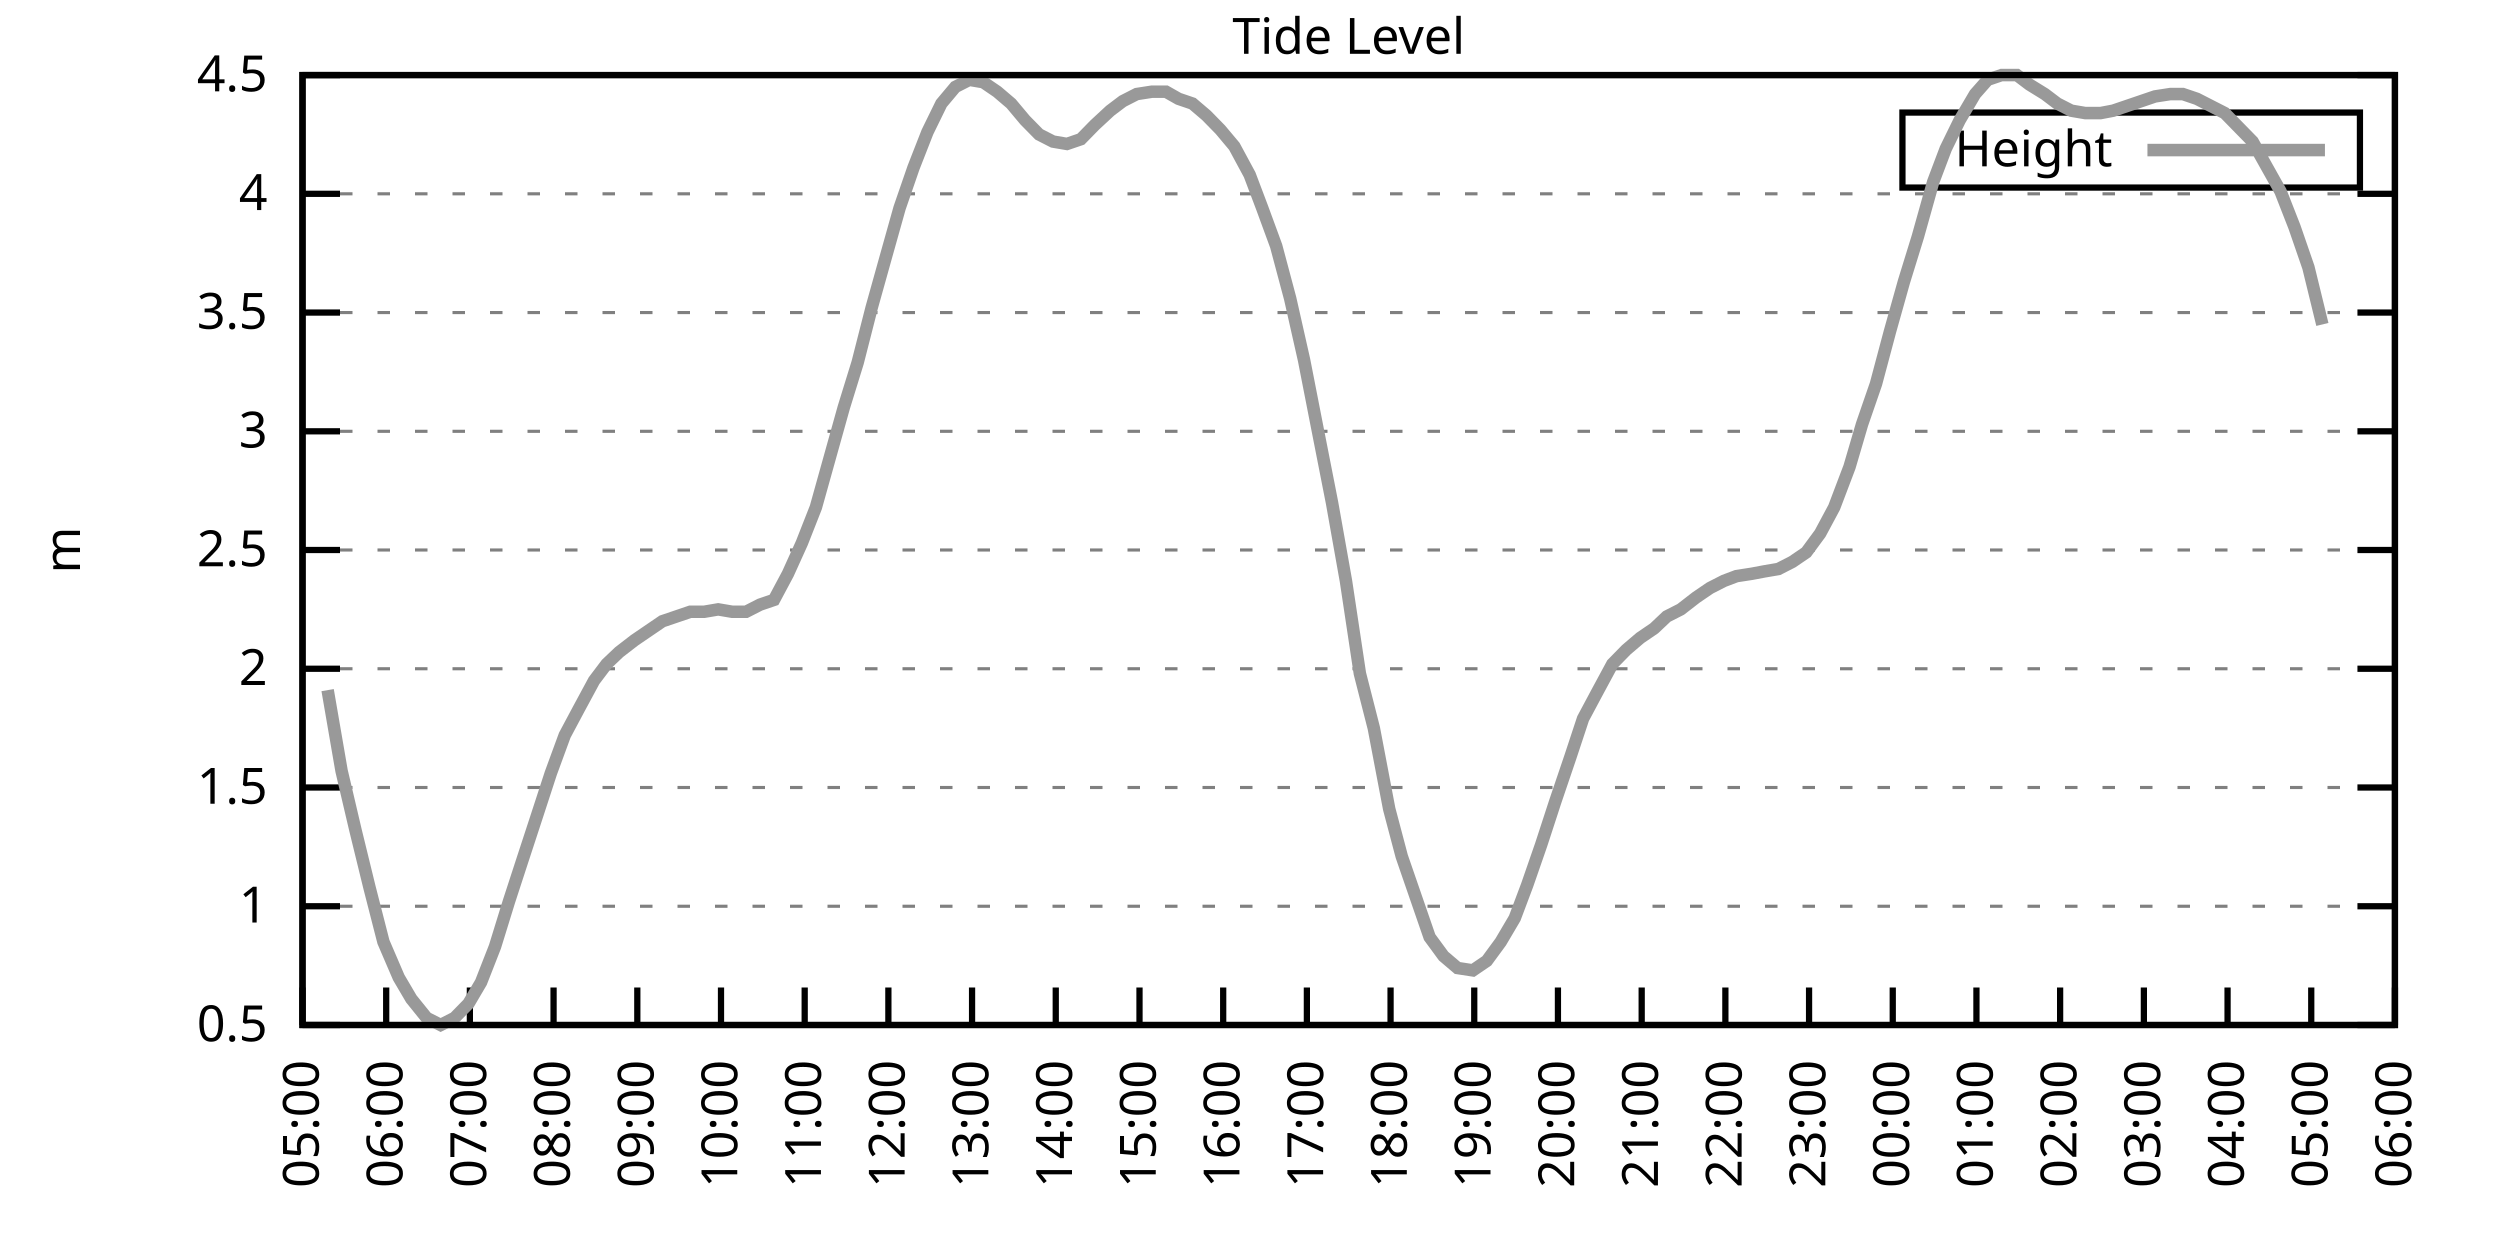
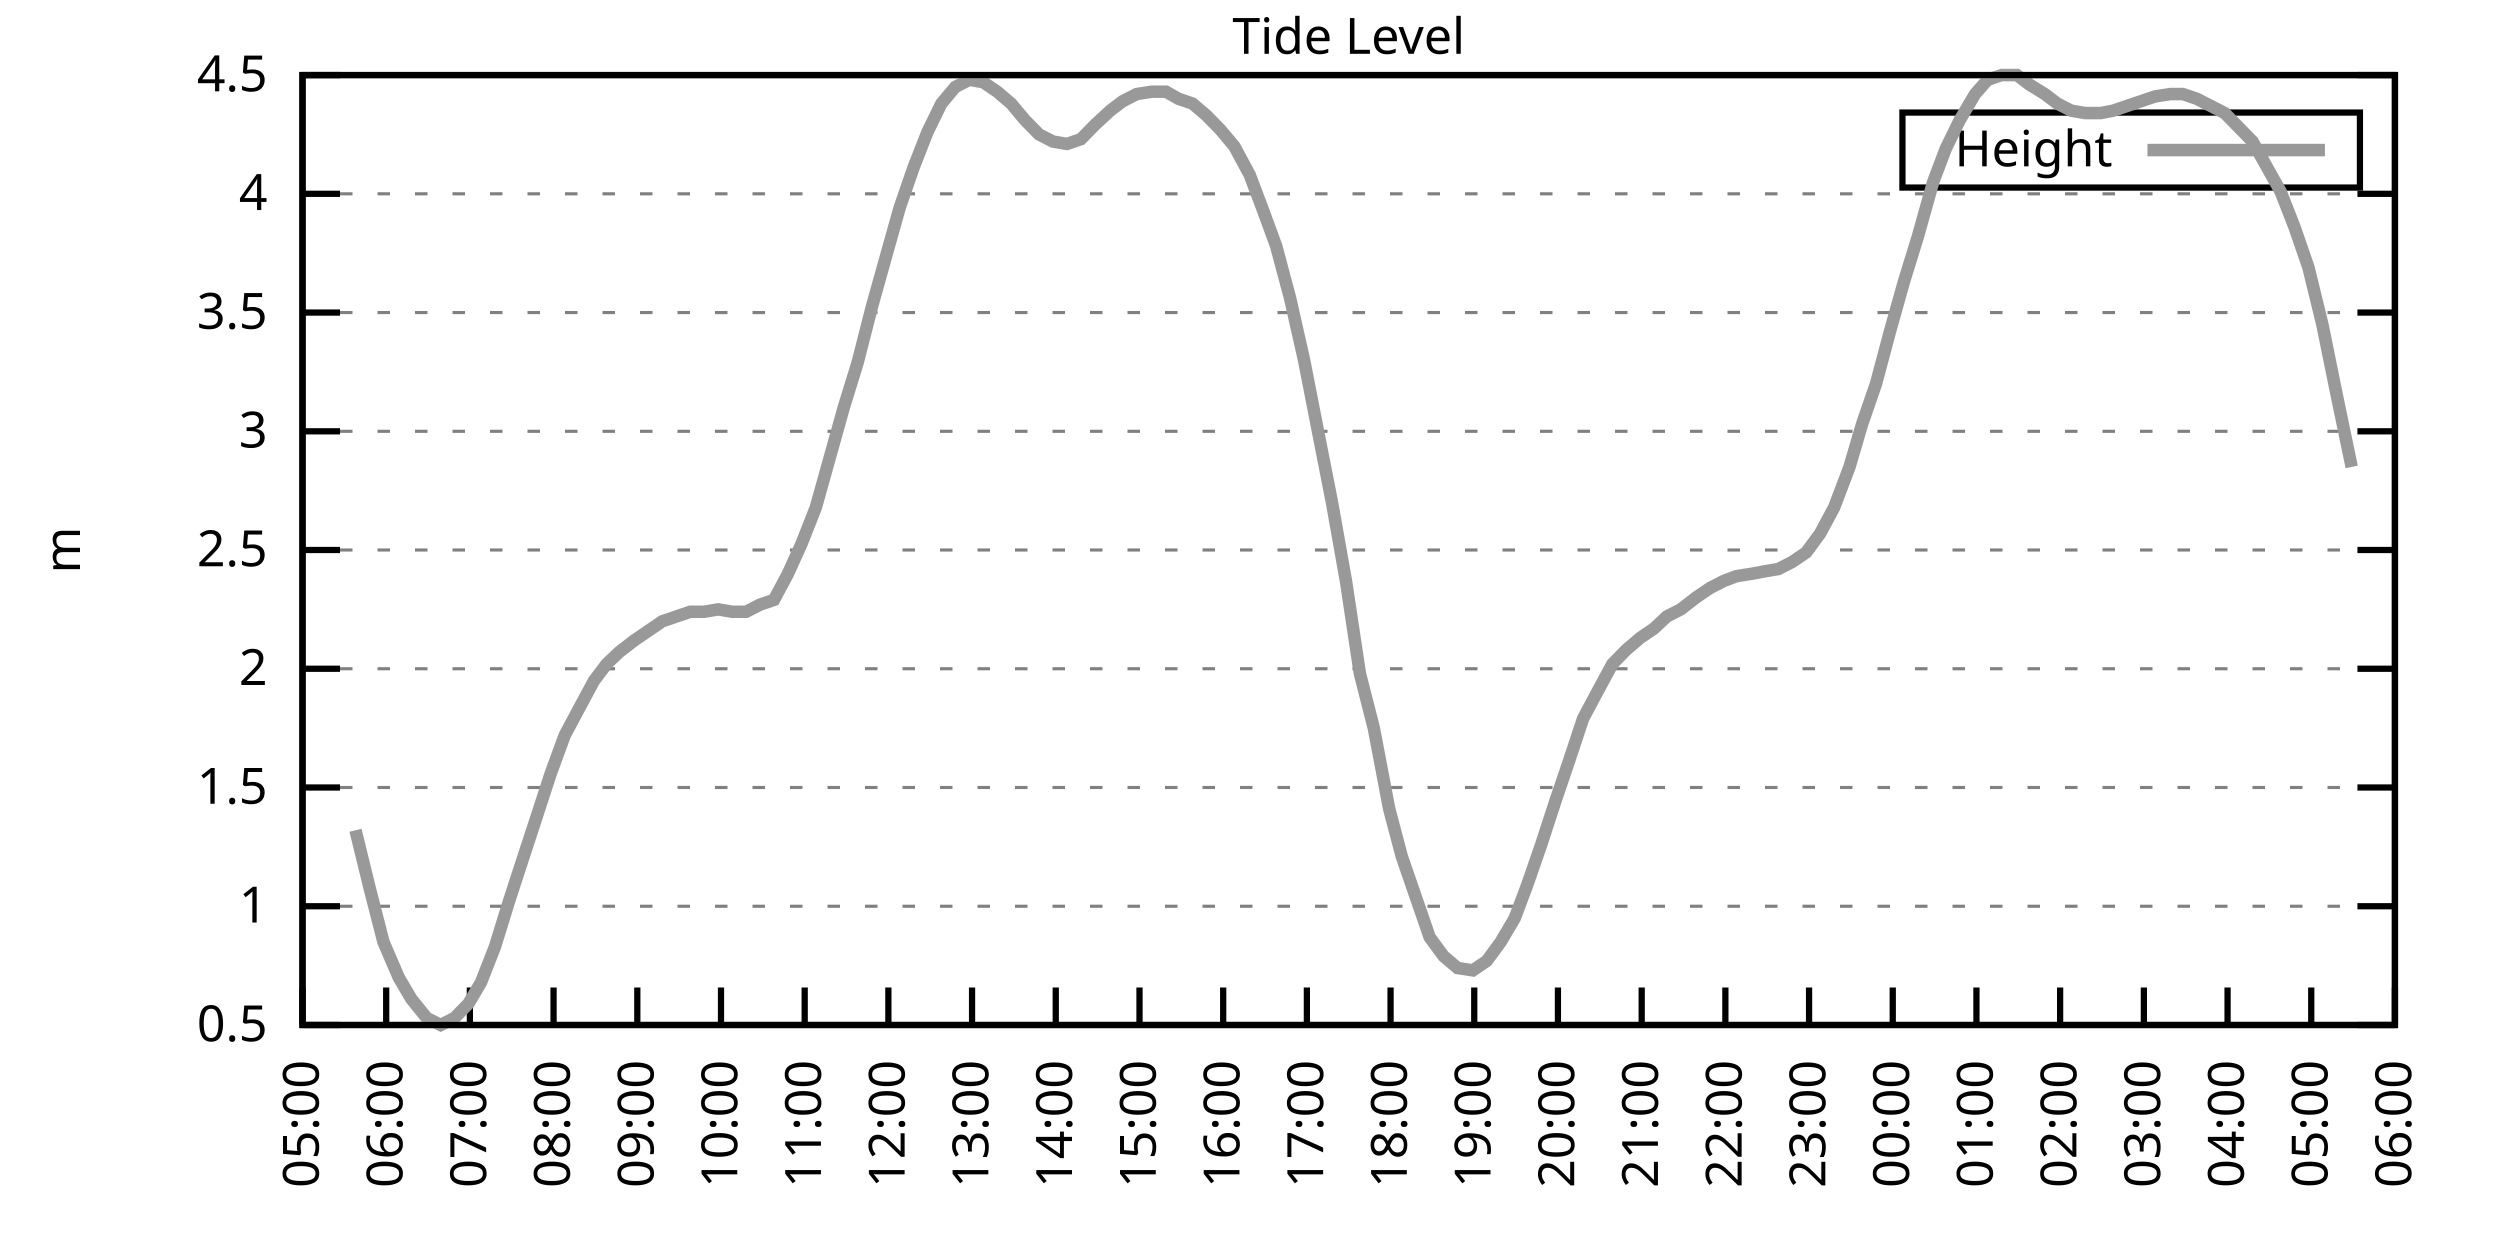
<svg xmlns="http://www.w3.org/2000/svg" xmlns:xlink="http://www.w3.org/1999/xlink" width="400" height="200" viewBox="0 0 400 200">
  <g id="gnuplot_canvas">
    <rect x="0" y="0" width="400" height="200" fill="none" />
    <defs>
      <circle id="gpDot" r="0.5" stroke-width="0.5" stroke="currentColor" />
      <path id="gpPt0" stroke-width="0.333" stroke="currentColor" d="M-1,0 h2 M0,-1 v2" />
      <path id="gpPt1" stroke-width="0.333" stroke="currentColor" d="M-1,-1 L1,1 M1,-1 L-1,1" />
      <path id="gpPt2" stroke-width="0.333" stroke="currentColor" d="M-1,0 L1,0 M0,-1 L0,1 M-1,-1 L1,1 M-1,1 L1,-1" />
      <rect id="gpPt3" stroke-width="0.333" stroke="currentColor" x="-1" y="-1" width="2" height="2" />
      <rect id="gpPt4" stroke-width="0.333" stroke="currentColor" fill="currentColor" x="-1" y="-1" width="2" height="2" />
      <circle id="gpPt5" stroke-width="0.333" stroke="currentColor" cx="0" cy="0" r="1" />
      <use xlink:href="#gpPt5" id="gpPt6" fill="currentColor" stroke="none" />
      <path id="gpPt7" stroke-width="0.333" stroke="currentColor" d="M0,-1.33 L-1.33,0.67 L1.33,0.67 z" />
      <use xlink:href="#gpPt7" id="gpPt8" fill="currentColor" stroke="none" />
      <use xlink:href="#gpPt7" id="gpPt9" stroke="currentColor" transform="rotate(180)" />
      <use xlink:href="#gpPt9" id="gpPt10" fill="currentColor" stroke="none" />
      <use xlink:href="#gpPt3" id="gpPt11" stroke="currentColor" transform="rotate(45)" />
      <use xlink:href="#gpPt11" id="gpPt12" fill="currentColor" stroke="none" />
      <path id="gpPt13" stroke-width="0.333" stroke="currentColor" d="M0,1.330 L1.265,0.411 L0.782,-1.067 L-0.782,-1.076 L-1.265,0.411 z" />
      <use xlink:href="#gpPt13" id="gpPt14" fill="currentColor" stroke="none" />
      <filter id="textbox" filterUnits="objectBoundingBox" x="0" y="0" height="1" width="1">
        <feFlood flood-color="white" flood-opacity="1" result="bgnd" />
        <feComposite in="SourceGraphic" in2="bgnd" operator="atop" />
      </filter>
      <filter id="greybox" filterUnits="objectBoundingBox" x="0" y="0" height="1" width="1">
        <feFlood flood-color="lightgrey" flood-opacity="1" result="grey" />
        <feComposite in="SourceGraphic" in2="grey" operator="atop" />
      </filter>
    </defs>
    <g fill="none" color="white" stroke="currentColor" stroke-width="1.00" stroke-linecap="butt" stroke-linejoin="miter">
</g>
    <g fill="none" color="black" stroke="currentColor" stroke-width="1.00" stroke-linecap="butt" stroke-linejoin="miter">
      <g stroke="none" shape-rendering="crispEdges">
        <polygon fill="rgb(255, 255, 255)" points="48.40,164.00 383.18,164.00 383.18,12.02 48.40,12.02 " />
      </g>
    </g>
    <g fill="none" color="black" stroke="currentColor" stroke-width="1.00" stroke-linecap="butt" stroke-linejoin="miter">
</g>
    <g fill="none" color="black" stroke="black" stroke-width="0.50" stroke-linecap="butt" stroke-linejoin="miter">
</g>
    <g fill="none" color="gray" stroke="currentColor" stroke-width="0.50" stroke-linecap="butt" stroke-linejoin="miter">
      <path stroke="gray" stroke-dasharray="2,4" class="gridline" d="M48.40,164.00 L383.19,164.00  " />
    </g>
    <g fill="none" color="gray" stroke="gray" stroke-width="1.00" stroke-linecap="butt" stroke-linejoin="miter">
</g>
    <g fill="none" color="black" stroke="currentColor" stroke-width="1.00" stroke-linecap="butt" stroke-linejoin="miter">
      <path stroke="black" d="M48.40,164.00 L54.40,164.00 M383.19,164.00 L377.19,164.00  " />
      <g transform="translate(42.80,166.60)" stroke="none" fill="black" font-family="Sans" font-size="8.00" text-anchor="end">
        <text>
          <tspan font-family="Sans"> 0.5</tspan>
        </text>
      </g>
    </g>
    <g fill="none" color="black" stroke="currentColor" stroke-width="1.00" stroke-linecap="butt" stroke-linejoin="miter">
</g>
    <g fill="none" color="black" stroke="black" stroke-width="0.50" stroke-linecap="butt" stroke-linejoin="miter">
</g>
    <g fill="none" color="gray" stroke="currentColor" stroke-width="0.50" stroke-linecap="butt" stroke-linejoin="miter">
      <path stroke="gray" stroke-dasharray="2,4" class="gridline" d="M48.40,145.00 L383.19,145.00  " />
    </g>
    <g fill="none" color="gray" stroke="gray" stroke-width="1.00" stroke-linecap="butt" stroke-linejoin="miter">
</g>
    <g fill="none" color="black" stroke="currentColor" stroke-width="1.00" stroke-linecap="butt" stroke-linejoin="miter">
      <path stroke="black" d="M48.40,145.00 L54.40,145.00 M383.19,145.00 L377.19,145.00  " />
      <g transform="translate(42.80,147.60)" stroke="none" fill="black" font-family="Sans" font-size="8.00" text-anchor="end">
        <text>
          <tspan font-family="Sans"> 1</tspan>
        </text>
      </g>
    </g>
    <g fill="none" color="black" stroke="currentColor" stroke-width="1.00" stroke-linecap="butt" stroke-linejoin="miter">
</g>
    <g fill="none" color="black" stroke="black" stroke-width="0.50" stroke-linecap="butt" stroke-linejoin="miter">
</g>
    <g fill="none" color="gray" stroke="currentColor" stroke-width="0.50" stroke-linecap="butt" stroke-linejoin="miter">
      <path stroke="gray" stroke-dasharray="2,4" class="gridline" d="M48.40,126.00 L383.19,126.00  " />
    </g>
    <g fill="none" color="gray" stroke="gray" stroke-width="1.00" stroke-linecap="butt" stroke-linejoin="miter">
</g>
    <g fill="none" color="black" stroke="currentColor" stroke-width="1.00" stroke-linecap="butt" stroke-linejoin="miter">
      <path stroke="black" d="M48.40,126.00 L54.40,126.00 M383.19,126.00 L377.19,126.00  " />
      <g transform="translate(42.80,128.60)" stroke="none" fill="black" font-family="Sans" font-size="8.00" text-anchor="end">
        <text>
          <tspan font-family="Sans"> 1.5</tspan>
        </text>
      </g>
    </g>
    <g fill="none" color="black" stroke="currentColor" stroke-width="1.00" stroke-linecap="butt" stroke-linejoin="miter">
</g>
    <g fill="none" color="black" stroke="black" stroke-width="0.50" stroke-linecap="butt" stroke-linejoin="miter">
</g>
    <g fill="none" color="gray" stroke="currentColor" stroke-width="0.50" stroke-linecap="butt" stroke-linejoin="miter">
      <path stroke="gray" stroke-dasharray="2,4" class="gridline" d="M48.40,107.00 L383.19,107.00  " />
    </g>
    <g fill="none" color="gray" stroke="gray" stroke-width="1.00" stroke-linecap="butt" stroke-linejoin="miter">
</g>
    <g fill="none" color="black" stroke="currentColor" stroke-width="1.00" stroke-linecap="butt" stroke-linejoin="miter">
      <path stroke="black" d="M48.40,107.00 L54.40,107.00 M383.19,107.00 L377.19,107.00  " />
      <g transform="translate(42.80,109.60)" stroke="none" fill="black" font-family="Sans" font-size="8.00" text-anchor="end">
        <text>
          <tspan font-family="Sans"> 2</tspan>
        </text>
      </g>
    </g>
    <g fill="none" color="black" stroke="currentColor" stroke-width="1.00" stroke-linecap="butt" stroke-linejoin="miter">
</g>
    <g fill="none" color="black" stroke="black" stroke-width="0.50" stroke-linecap="butt" stroke-linejoin="miter">
</g>
    <g fill="none" color="gray" stroke="currentColor" stroke-width="0.50" stroke-linecap="butt" stroke-linejoin="miter">
      <path stroke="gray" stroke-dasharray="2,4" class="gridline" d="M48.40,88.00 L383.19,88.00  " />
    </g>
    <g fill="none" color="gray" stroke="gray" stroke-width="1.00" stroke-linecap="butt" stroke-linejoin="miter">
</g>
    <g fill="none" color="black" stroke="currentColor" stroke-width="1.00" stroke-linecap="butt" stroke-linejoin="miter">
      <path stroke="black" d="M48.40,88.00 L54.40,88.00 M383.19,88.00 L377.19,88.00  " />
      <g transform="translate(42.80,90.60)" stroke="none" fill="black" font-family="Sans" font-size="8.00" text-anchor="end">
        <text>
          <tspan font-family="Sans"> 2.5</tspan>
        </text>
      </g>
    </g>
    <g fill="none" color="black" stroke="currentColor" stroke-width="1.00" stroke-linecap="butt" stroke-linejoin="miter">
</g>
    <g fill="none" color="black" stroke="black" stroke-width="0.50" stroke-linecap="butt" stroke-linejoin="miter">
</g>
    <g fill="none" color="gray" stroke="currentColor" stroke-width="0.50" stroke-linecap="butt" stroke-linejoin="miter">
      <path stroke="gray" stroke-dasharray="2,4" class="gridline" d="M48.40,69.01 L383.19,69.01  " />
    </g>
    <g fill="none" color="gray" stroke="gray" stroke-width="1.00" stroke-linecap="butt" stroke-linejoin="miter">
</g>
    <g fill="none" color="black" stroke="currentColor" stroke-width="1.00" stroke-linecap="butt" stroke-linejoin="miter">
      <path stroke="black" d="M48.40,69.01 L54.40,69.01 M383.19,69.01 L377.19,69.01  " />
      <g transform="translate(42.80,71.61)" stroke="none" fill="black" font-family="Sans" font-size="8.00" text-anchor="end">
        <text>
          <tspan font-family="Sans"> 3</tspan>
        </text>
      </g>
    </g>
    <g fill="none" color="black" stroke="currentColor" stroke-width="1.00" stroke-linecap="butt" stroke-linejoin="miter">
</g>
    <g fill="none" color="black" stroke="black" stroke-width="0.50" stroke-linecap="butt" stroke-linejoin="miter">
</g>
    <g fill="none" color="gray" stroke="currentColor" stroke-width="0.50" stroke-linecap="butt" stroke-linejoin="miter">
      <path stroke="gray" stroke-dasharray="2,4" class="gridline" d="M48.40,50.01 L383.19,50.01  " />
    </g>
    <g fill="none" color="gray" stroke="gray" stroke-width="1.00" stroke-linecap="butt" stroke-linejoin="miter">
</g>
    <g fill="none" color="black" stroke="currentColor" stroke-width="1.00" stroke-linecap="butt" stroke-linejoin="miter">
      <path stroke="black" d="M48.40,50.01 L54.40,50.01 M383.19,50.01 L377.19,50.01  " />
      <g transform="translate(42.80,52.61)" stroke="none" fill="black" font-family="Sans" font-size="8.00" text-anchor="end">
        <text>
          <tspan font-family="Sans"> 3.5</tspan>
        </text>
      </g>
    </g>
    <g fill="none" color="black" stroke="currentColor" stroke-width="1.00" stroke-linecap="butt" stroke-linejoin="miter">
</g>
    <g fill="none" color="black" stroke="black" stroke-width="0.50" stroke-linecap="butt" stroke-linejoin="miter">
</g>
    <g fill="none" color="gray" stroke="currentColor" stroke-width="0.50" stroke-linecap="butt" stroke-linejoin="miter">
      <path stroke="gray" stroke-dasharray="2,4" class="gridline" d="M48.40,31.01 L383.19,31.01  " />
    </g>
    <g fill="none" color="gray" stroke="gray" stroke-width="1.00" stroke-linecap="butt" stroke-linejoin="miter">
</g>
    <g fill="none" color="black" stroke="currentColor" stroke-width="1.00" stroke-linecap="butt" stroke-linejoin="miter">
      <path stroke="black" d="M48.40,31.01 L54.40,31.01 M383.19,31.01 L377.19,31.01  " />
      <g transform="translate(42.80,33.61)" stroke="none" fill="black" font-family="Sans" font-size="8.00" text-anchor="end">
        <text>
          <tspan font-family="Sans"> 4</tspan>
        </text>
      </g>
    </g>
    <g fill="none" color="black" stroke="currentColor" stroke-width="1.00" stroke-linecap="butt" stroke-linejoin="miter">
</g>
    <g fill="none" color="black" stroke="black" stroke-width="0.50" stroke-linecap="butt" stroke-linejoin="miter">
</g>
    <g fill="none" color="gray" stroke="currentColor" stroke-width="0.50" stroke-linecap="butt" stroke-linejoin="miter">
      <path stroke="gray" stroke-dasharray="2,4" class="gridline" d="M48.40,12.01 L383.19,12.01  " />
    </g>
    <g fill="none" color="gray" stroke="gray" stroke-width="1.00" stroke-linecap="butt" stroke-linejoin="miter">
</g>
    <g fill="none" color="black" stroke="currentColor" stroke-width="1.00" stroke-linecap="butt" stroke-linejoin="miter">
      <path stroke="black" d="M48.40,12.01 L54.40,12.01 M383.19,12.01 L377.19,12.01  " />
      <g transform="translate(42.80,14.61)" stroke="none" fill="black" font-family="Sans" font-size="8.00" text-anchor="end">
        <text>
          <tspan font-family="Sans"> 4.5</tspan>
        </text>
      </g>
    </g>
    <g fill="none" color="black" stroke="currentColor" stroke-width="1.00" stroke-linecap="butt" stroke-linejoin="miter">
      <path stroke="black" d="M48.40,164.00 L48.40,158.00  " />
      <g transform="translate(51.00,169.60) rotate(270.00)" stroke="none" fill="black" font-family="Sans" font-size="8.00" text-anchor="end">
        <text>
          <tspan font-family="Sans">05:00</tspan>
        </text>
      </g>
    </g>
    <g fill="none" color="black" stroke="currentColor" stroke-width="1.00" stroke-linecap="butt" stroke-linejoin="miter">
      <path stroke="black" d="M61.79,164.00 L61.79,158.00  " />
      <g transform="translate(64.39,169.60) rotate(270.00)" stroke="none" fill="black" font-family="Sans" font-size="8.00" text-anchor="end">
        <text>
          <tspan font-family="Sans">06:00</tspan>
        </text>
      </g>
    </g>
    <g fill="none" color="black" stroke="currentColor" stroke-width="1.00" stroke-linecap="butt" stroke-linejoin="miter">
      <path stroke="black" d="M75.18,164.00 L75.18,158.00  " />
      <g transform="translate(77.78,169.60) rotate(270.00)" stroke="none" fill="black" font-family="Sans" font-size="8.00" text-anchor="end">
        <text>
          <tspan font-family="Sans">07:00</tspan>
        </text>
      </g>
    </g>
    <g fill="none" color="black" stroke="currentColor" stroke-width="1.00" stroke-linecap="butt" stroke-linejoin="miter">
      <path stroke="black" d="M88.57,164.00 L88.57,158.00  " />
      <g transform="translate(91.17,169.60) rotate(270.00)" stroke="none" fill="black" font-family="Sans" font-size="8.00" text-anchor="end">
        <text>
          <tspan font-family="Sans">08:00</tspan>
        </text>
      </g>
    </g>
    <g fill="none" color="black" stroke="currentColor" stroke-width="1.00" stroke-linecap="butt" stroke-linejoin="miter">
      <path stroke="black" d="M101.97,164.00 L101.97,158.00  " />
      <g transform="translate(104.57,169.60) rotate(270.00)" stroke="none" fill="black" font-family="Sans" font-size="8.00" text-anchor="end">
        <text>
          <tspan font-family="Sans">09:00</tspan>
        </text>
      </g>
    </g>
    <g fill="none" color="black" stroke="currentColor" stroke-width="1.00" stroke-linecap="butt" stroke-linejoin="miter">
      <path stroke="black" d="M115.36,164.00 L115.36,158.00  " />
      <g transform="translate(117.96,169.60) rotate(270.00)" stroke="none" fill="black" font-family="Sans" font-size="8.00" text-anchor="end">
        <text>
          <tspan font-family="Sans">10:00</tspan>
        </text>
      </g>
    </g>
    <g fill="none" color="black" stroke="currentColor" stroke-width="1.00" stroke-linecap="butt" stroke-linejoin="miter">
      <path stroke="black" d="M128.75,164.00 L128.75,158.00  " />
      <g transform="translate(131.35,169.60) rotate(270.00)" stroke="none" fill="black" font-family="Sans" font-size="8.00" text-anchor="end">
        <text>
          <tspan font-family="Sans">11:00</tspan>
        </text>
      </g>
    </g>
    <g fill="none" color="black" stroke="currentColor" stroke-width="1.00" stroke-linecap="butt" stroke-linejoin="miter">
      <path stroke="black" d="M142.14,164.00 L142.14,158.00  " />
      <g transform="translate(144.74,169.60) rotate(270.00)" stroke="none" fill="black" font-family="Sans" font-size="8.00" text-anchor="end">
        <text>
          <tspan font-family="Sans">12:00</tspan>
        </text>
      </g>
    </g>
    <g fill="none" color="black" stroke="currentColor" stroke-width="1.00" stroke-linecap="butt" stroke-linejoin="miter">
      <path stroke="black" d="M155.53,164.00 L155.53,158.00  " />
      <g transform="translate(158.13,169.60) rotate(270.00)" stroke="none" fill="black" font-family="Sans" font-size="8.00" text-anchor="end">
        <text>
          <tspan font-family="Sans">13:00</tspan>
        </text>
      </g>
    </g>
    <g fill="none" color="black" stroke="currentColor" stroke-width="1.00" stroke-linecap="butt" stroke-linejoin="miter">
      <path stroke="black" d="M168.92,164.00 L168.92,158.00  " />
      <g transform="translate(171.52,169.60) rotate(270.00)" stroke="none" fill="black" font-family="Sans" font-size="8.00" text-anchor="end">
        <text>
          <tspan font-family="Sans">14:00</tspan>
        </text>
      </g>
    </g>
    <g fill="none" color="black" stroke="currentColor" stroke-width="1.00" stroke-linecap="butt" stroke-linejoin="miter">
      <path stroke="black" d="M182.32,164.00 L182.32,158.00  " />
      <g transform="translate(184.92,169.60) rotate(270.00)" stroke="none" fill="black" font-family="Sans" font-size="8.00" text-anchor="end">
        <text>
          <tspan font-family="Sans">15:00</tspan>
        </text>
      </g>
    </g>
    <g fill="none" color="black" stroke="currentColor" stroke-width="1.00" stroke-linecap="butt" stroke-linejoin="miter">
      <path stroke="black" d="M195.71,164.00 L195.71,158.00  " />
      <g transform="translate(198.31,169.60) rotate(270.00)" stroke="none" fill="black" font-family="Sans" font-size="8.00" text-anchor="end">
        <text>
          <tspan font-family="Sans">16:00</tspan>
        </text>
      </g>
    </g>
    <g fill="none" color="black" stroke="currentColor" stroke-width="1.00" stroke-linecap="butt" stroke-linejoin="miter">
      <path stroke="black" d="M209.10,164.00 L209.10,158.00  " />
      <g transform="translate(211.70,169.60) rotate(270.00)" stroke="none" fill="black" font-family="Sans" font-size="8.00" text-anchor="end">
        <text>
          <tspan font-family="Sans">17:00</tspan>
        </text>
      </g>
    </g>
    <g fill="none" color="black" stroke="currentColor" stroke-width="1.00" stroke-linecap="butt" stroke-linejoin="miter">
      <path stroke="black" d="M222.49,164.00 L222.49,158.00  " />
      <g transform="translate(225.09,169.60) rotate(270.00)" stroke="none" fill="black" font-family="Sans" font-size="8.00" text-anchor="end">
        <text>
          <tspan font-family="Sans">18:00</tspan>
        </text>
      </g>
    </g>
    <g fill="none" color="black" stroke="currentColor" stroke-width="1.00" stroke-linecap="butt" stroke-linejoin="miter">
      <path stroke="black" d="M235.88,164.00 L235.88,158.00  " />
      <g transform="translate(238.48,169.60) rotate(270.00)" stroke="none" fill="black" font-family="Sans" font-size="8.00" text-anchor="end">
        <text>
          <tspan font-family="Sans">19:00</tspan>
        </text>
      </g>
    </g>
    <g fill="none" color="black" stroke="currentColor" stroke-width="1.00" stroke-linecap="butt" stroke-linejoin="miter">
      <path stroke="black" d="M249.27,164.00 L249.27,158.00  " />
      <g transform="translate(251.87,169.60) rotate(270.00)" stroke="none" fill="black" font-family="Sans" font-size="8.00" text-anchor="end">
        <text>
          <tspan font-family="Sans">20:00</tspan>
        </text>
      </g>
    </g>
    <g fill="none" color="black" stroke="currentColor" stroke-width="1.00" stroke-linecap="butt" stroke-linejoin="miter">
      <path stroke="black" d="M262.67,164.00 L262.67,158.00  " />
      <g transform="translate(265.27,169.60) rotate(270.00)" stroke="none" fill="black" font-family="Sans" font-size="8.00" text-anchor="end">
        <text>
          <tspan font-family="Sans">21:00</tspan>
        </text>
      </g>
    </g>
    <g fill="none" color="black" stroke="currentColor" stroke-width="1.00" stroke-linecap="butt" stroke-linejoin="miter">
      <path stroke="black" d="M276.06,164.00 L276.06,158.00  " />
      <g transform="translate(278.66,169.60) rotate(270.00)" stroke="none" fill="black" font-family="Sans" font-size="8.00" text-anchor="end">
        <text>
          <tspan font-family="Sans">22:00</tspan>
        </text>
      </g>
    </g>
    <g fill="none" color="black" stroke="currentColor" stroke-width="1.00" stroke-linecap="butt" stroke-linejoin="miter">
      <path stroke="black" d="M289.45,164.00 L289.45,158.00  " />
      <g transform="translate(292.05,169.60) rotate(270.00)" stroke="none" fill="black" font-family="Sans" font-size="8.00" text-anchor="end">
        <text>
          <tspan font-family="Sans">23:00</tspan>
        </text>
      </g>
    </g>
    <g fill="none" color="black" stroke="currentColor" stroke-width="1.00" stroke-linecap="butt" stroke-linejoin="miter">
      <path stroke="black" d="M302.84,164.00 L302.84,158.00  " />
      <g transform="translate(305.44,169.60) rotate(270.00)" stroke="none" fill="black" font-family="Sans" font-size="8.00" text-anchor="end">
        <text>
          <tspan font-family="Sans">00:00</tspan>
        </text>
      </g>
    </g>
    <g fill="none" color="black" stroke="currentColor" stroke-width="1.00" stroke-linecap="butt" stroke-linejoin="miter">
      <path stroke="black" d="M316.23,164.00 L316.23,158.00  " />
      <g transform="translate(318.83,169.60) rotate(270.00)" stroke="none" fill="black" font-family="Sans" font-size="8.00" text-anchor="end">
        <text>
          <tspan font-family="Sans">01:00</tspan>
        </text>
      </g>
    </g>
    <g fill="none" color="black" stroke="currentColor" stroke-width="1.00" stroke-linecap="butt" stroke-linejoin="miter">
      <path stroke="black" d="M329.62,164.00 L329.62,158.00  " />
      <g transform="translate(332.22,169.60) rotate(270.00)" stroke="none" fill="black" font-family="Sans" font-size="8.00" text-anchor="end">
        <text>
          <tspan font-family="Sans">02:00</tspan>
        </text>
      </g>
    </g>
    <g fill="none" color="black" stroke="currentColor" stroke-width="1.00" stroke-linecap="butt" stroke-linejoin="miter">
      <path stroke="black" d="M343.02,164.00 L343.02,158.00  " />
      <g transform="translate(345.62,169.60) rotate(270.00)" stroke="none" fill="black" font-family="Sans" font-size="8.00" text-anchor="end">
        <text>
          <tspan font-family="Sans">03:00</tspan>
        </text>
      </g>
    </g>
    <g fill="none" color="black" stroke="currentColor" stroke-width="1.00" stroke-linecap="butt" stroke-linejoin="miter">
      <path stroke="black" d="M356.41,164.00 L356.41,158.00  " />
      <g transform="translate(359.01,169.60) rotate(270.00)" stroke="none" fill="black" font-family="Sans" font-size="8.00" text-anchor="end">
        <text>
          <tspan font-family="Sans">04:00</tspan>
        </text>
      </g>
    </g>
    <g fill="none" color="black" stroke="currentColor" stroke-width="1.00" stroke-linecap="butt" stroke-linejoin="miter">
      <path stroke="black" d="M369.80,164.00 L369.80,158.00  " />
      <g transform="translate(372.40,169.60) rotate(270.00)" stroke="none" fill="black" font-family="Sans" font-size="8.00" text-anchor="end">
        <text>
          <tspan font-family="Sans">05:00</tspan>
        </text>
      </g>
    </g>
    <g fill="none" color="black" stroke="currentColor" stroke-width="1.00" stroke-linecap="butt" stroke-linejoin="miter">
      <path stroke="black" d="M383.19,164.00 L383.19,158.00  " />
      <g transform="translate(385.79,169.60) rotate(270.00)" stroke="none" fill="black" font-family="Sans" font-size="8.00" text-anchor="end">
        <text>
          <tspan font-family="Sans">06:00</tspan>
        </text>
      </g>
    </g>
    <g fill="none" color="black" stroke="currentColor" stroke-width="1.00" stroke-linecap="butt" stroke-linejoin="miter">
</g>
    <g fill="none" color="black" stroke="currentColor" stroke-width="1.00" stroke-linecap="butt" stroke-linejoin="miter">
      <path stroke="black" d="M48.40,12.01 L48.40,164.00 L383.19,164.00 L383.19,12.01 L48.40,12.01 Z  " />
    </g>
    <g fill="none" color="black" stroke="currentColor" stroke-width="1.00" stroke-linecap="butt" stroke-linejoin="miter">
</g>
    <g fill="none" color="black" stroke="currentColor" stroke-width="1.00" stroke-linecap="butt" stroke-linejoin="miter">
      <path stroke="black" d="M304.39,30.01 L304.39,18.01 L377.59,18.01 L377.59,30.01 L304.39,30.01 Z  " />
    </g>
    <g id="Tide_level_plot_1">
      <g fill="none" color="white" stroke="black" stroke-width="2.00" stroke-linecap="butt" stroke-linejoin="miter">
</g>
      <g fill="none" color="black" stroke="currentColor" stroke-width="2.00" stroke-linecap="butt" stroke-linejoin="miter">
        <g transform="translate(337.99,26.61)" stroke="none" fill="black" font-family="Sans" font-size="8.00" text-anchor="end">
          <text>
            <tspan font-family="Sans">Height</tspan>
          </text>
        </g>
      </g>
      <g fill="none" color="black" stroke="currentColor" stroke-width="2.00" stroke-linecap="butt" stroke-linejoin="miter">
-         <path stroke="rgb(153, 153, 153)" d="M343.59,24.01 L371.99,24.01 M52.42,110.42 L54.65,123.34 L56.88,132.84 L59.11,141.96 L61.35,150.70 L63.80,156.40   L65.81,159.82 L68.26,162.86 L70.50,164.00 L72.73,162.86 L74.96,160.58 L76.97,157.16 L79.20,151.46 L81.43,144.24   L83.66,137.40 L85.90,130.56 L88.13,123.72 L90.36,117.64 L92.59,113.46 L95.05,108.90 L97.06,106.24 L99.06,104.34   L101.52,102.44 L103.75,100.92 L105.98,99.40 L108.22,98.64 L110.45,97.88 L112.68,97.88 L114.91,97.50 L117.14,97.88   L119.38,97.88 L121.61,96.74 L123.84,95.98 L126.07,91.80 L128.30,86.87 L130.54,81.17 L132.77,73.19 L135.00,65.21   L137.23,57.99 L139.46,49.25 L141.69,41.27 L143.93,33.29 L146.16,26.83 L148.39,21.13 L150.62,16.57 L152.85,13.91   L155.09,12.77 L157.32,13.15 L159.55,14.67 L161.78,16.57 L164.01,19.23 L166.25,21.51 L168.48,22.65 L170.71,23.03   L172.94,22.27 L175.17,19.99 L177.63,17.71 L179.64,16.19 L181.87,15.05 L184.32,14.67 L186.56,14.67 L188.57,15.81   L190.80,16.57 L193.03,18.47 L195.26,20.75 L197.49,23.41 L199.95,27.97 L201.96,33.29 L204.19,39.37 L206.42,47.73   L208.65,57.61 L210.88,69.01 L213.12,80.41 L215.35,92.94 L217.58,107.76 L219.81,116.50 L222.27,129.42 L224.28,137.02   L226.51,143.48 L228.74,149.94 L230.97,152.98 L233.20,154.88 L235.66,155.26 L237.89,153.74 L240.12,150.70 L242.36,146.90   L244.36,141.58 L246.60,135.12 L248.83,128.28 L251.28,121.06 L253.29,114.98 L255.52,110.80 L257.98,106.24 L260.21,103.96   L262.44,102.06 L264.67,100.54 L266.68,98.64 L268.92,97.50 L271.37,95.60 L273.60,94.08 L275.83,92.94 L277.84,92.18   L280.30,91.80 L282.31,91.42 L284.54,91.04 L286.77,89.90 L289.00,88.38 L291.23,85.35 L293.47,81.17 L295.92,74.71   L297.93,67.87 L300.16,61.41 L302.39,53.05 L304.63,45.07 L306.86,37.85 L309.31,29.11 L311.32,23.79 L313.55,19.23   L316.01,15.05 L318.02,12.77 L320.25,12.01 L322.70,12.01 L324.71,13.53 L327.17,15.05 L329.18,16.57 L331.41,17.71   L333.64,18.09 L336.10,18.09 L338.10,17.71 L340.34,16.95 L342.57,16.19 L344.80,15.43 L347.26,15.05 L349.26,15.05   L351.50,15.81 L353.73,16.95 L355.96,18.09 L358.19,20.37 L360.42,22.65 L364.89,30.63 L367.12,36.33 L369.35,42.79   L371.58,51.91  " />
+         <path stroke="rgb(153, 153, 153)" d="M343.59,24.01 L371.99,24.01 M56.88,132.84 L59.11,141.96 L61.35,150.70 L63.80,156.40 L65.81,159.82 L68.26,162.86   L70.50,164.00 L72.73,162.86 L74.96,160.58 L76.97,157.16 L79.20,151.46 L81.43,144.24 L83.66,137.40 L85.90,130.56   L88.13,123.72 L90.36,117.64 L92.59,113.46 L95.05,108.90 L97.06,106.24 L99.06,104.34 L101.52,102.44 L103.75,100.92   L105.98,99.40 L108.22,98.64 L110.45,97.88 L112.68,97.88 L114.91,97.50 L117.14,97.88 L119.38,97.88 L121.61,96.74   L123.84,95.98 L126.07,91.80 L128.30,86.87 L130.54,81.17 L132.77,73.19 L135.00,65.21 L137.23,57.99 L139.46,49.25   L141.69,41.27 L143.93,33.29 L146.16,26.83 L148.39,21.13 L150.62,16.57 L152.85,13.91 L155.09,12.77 L157.32,13.15   L159.55,14.67 L161.78,16.57 L164.01,19.23 L166.25,21.51 L168.48,22.65 L170.71,23.03 L172.94,22.27 L175.17,19.99   L177.63,17.71 L179.64,16.19 L181.87,15.05 L184.32,14.67 L186.56,14.67 L188.57,15.81 L190.80,16.57 L193.03,18.47   L195.26,20.75 L197.49,23.41 L199.95,27.97 L201.96,33.29 L204.19,39.37 L206.42,47.73 L208.65,57.61 L210.88,69.01   L213.12,80.41 L215.35,92.94 L217.58,107.76 L219.81,116.50 L222.27,129.42 L224.28,137.02 L226.51,143.48 L228.74,149.94   L230.97,152.98 L233.20,154.88 L235.66,155.26 L237.89,153.74 L240.12,150.70 L242.36,146.90 L244.36,141.58 L246.60,135.12   L248.83,128.28 L251.28,121.06 L253.29,114.98 L255.52,110.80 L257.98,106.24 L260.21,103.96 L262.44,102.06 L264.67,100.54   L266.68,98.64 L268.92,97.50 L271.37,95.60 L273.60,94.08 L275.83,92.94 L277.84,92.18 L280.30,91.80 L282.31,91.42   L284.54,91.04 L286.77,89.90 L289.00,88.38 L291.23,85.35 L293.47,81.17 L295.92,74.71 L297.93,67.87 L300.16,61.41   L302.39,53.05 L304.63,45.07 L306.86,37.85 L309.31,29.11 L311.32,23.79 L313.55,19.23 L316.01,15.05 L318.02,12.77   L320.25,12.01 L322.70,12.01 L324.71,13.53 L327.17,15.05 L329.18,16.57 L331.41,17.71 L333.64,18.09 L336.10,18.09   L338.10,17.71 L340.34,16.95 L342.57,16.19 L344.80,15.43 L347.26,15.05 L349.26,15.05 L351.50,15.81 L353.73,16.95   L355.96,18.09 L358.19,20.37 L360.42,22.65 L364.89,30.63 L367.12,36.33 L369.35,42.79 L371.58,51.91 L373.82,62.93   L376.27,74.71  " />
      </g>
    </g>
    <g fill="none" color="black" stroke="currentColor" stroke-width="2.00" stroke-linecap="butt" stroke-linejoin="miter">
</g>
    <g fill="none" color="black" stroke="black" stroke-width="1.00" stroke-linecap="butt" stroke-linejoin="miter">
</g>
    <g fill="none" color="black" stroke="currentColor" stroke-width="1.00" stroke-linecap="butt" stroke-linejoin="miter">
      <path stroke="black" d="M48.40,12.01 L48.40,164.00 L383.19,164.00 L383.19,12.01 L48.40,12.01 Z  " />
      <g transform="translate(12.80,88.01) rotate(270.00)" stroke="none" fill="black" font-family="Sans" font-size="8.00" text-anchor="middle">
        <text>
          <tspan font-family="Sans">m</tspan>
        </text>
      </g>
    </g>
    <g fill="none" color="black" stroke="currentColor" stroke-width="1.00" stroke-linecap="butt" stroke-linejoin="miter">
</g>
    <g fill="none" color="black" stroke="currentColor" stroke-width="1.00" stroke-linecap="butt" stroke-linejoin="miter">
      <g transform="translate(215.79,8.61)" stroke="none" fill="black" font-family="Sans" font-size="8.00" text-anchor="middle">
        <text>
          <tspan font-family="Sans">Tide Level</tspan>
        </text>
      </g>
    </g>
    <g fill="none" color="black" stroke="currentColor" stroke-width="1.00" stroke-linecap="butt" stroke-linejoin="miter">
</g>
  </g>
</svg>
